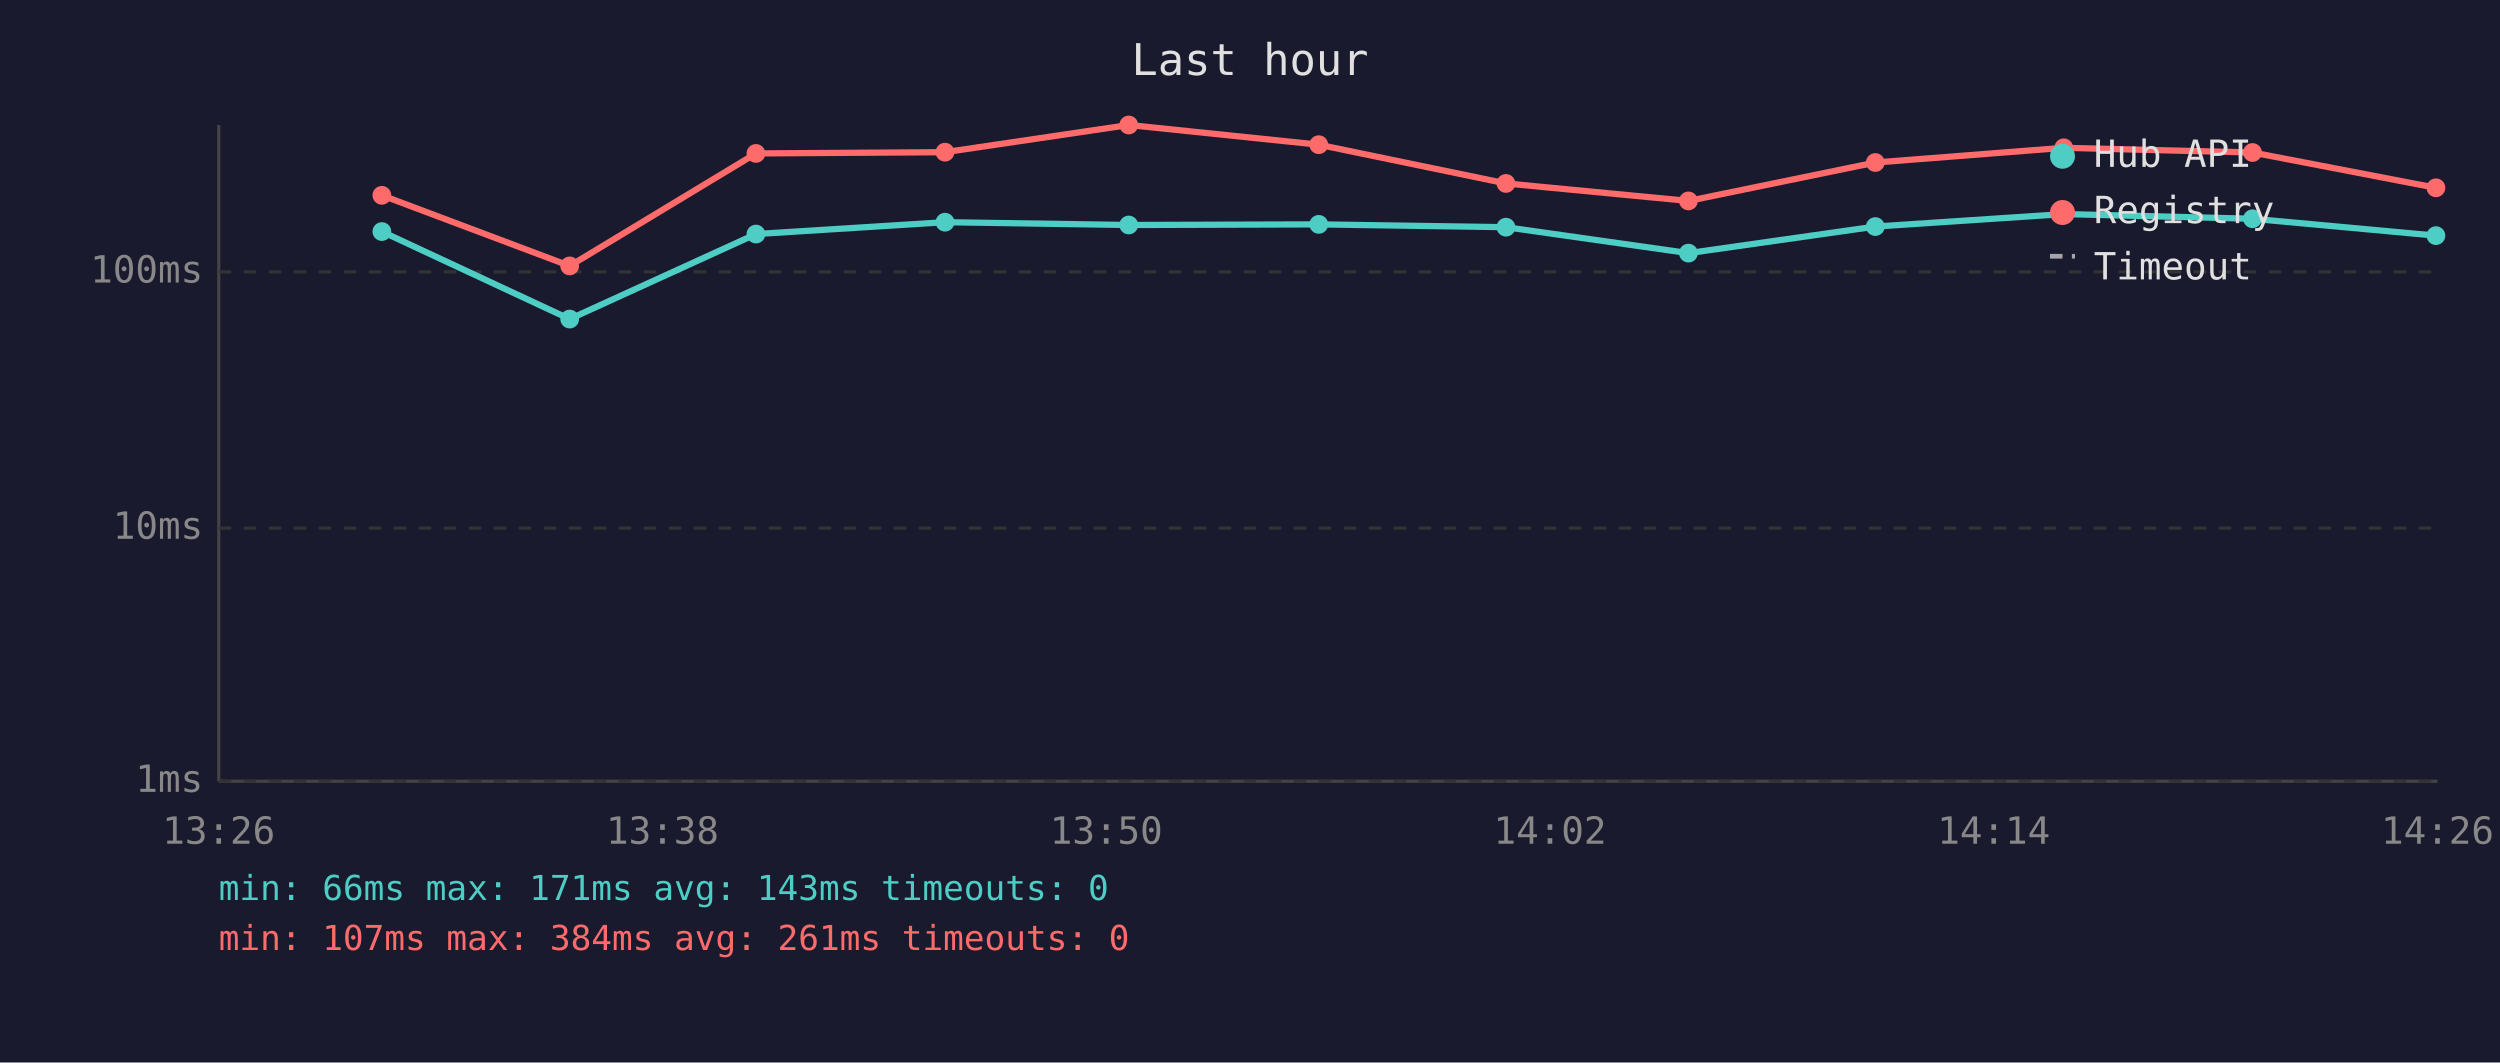
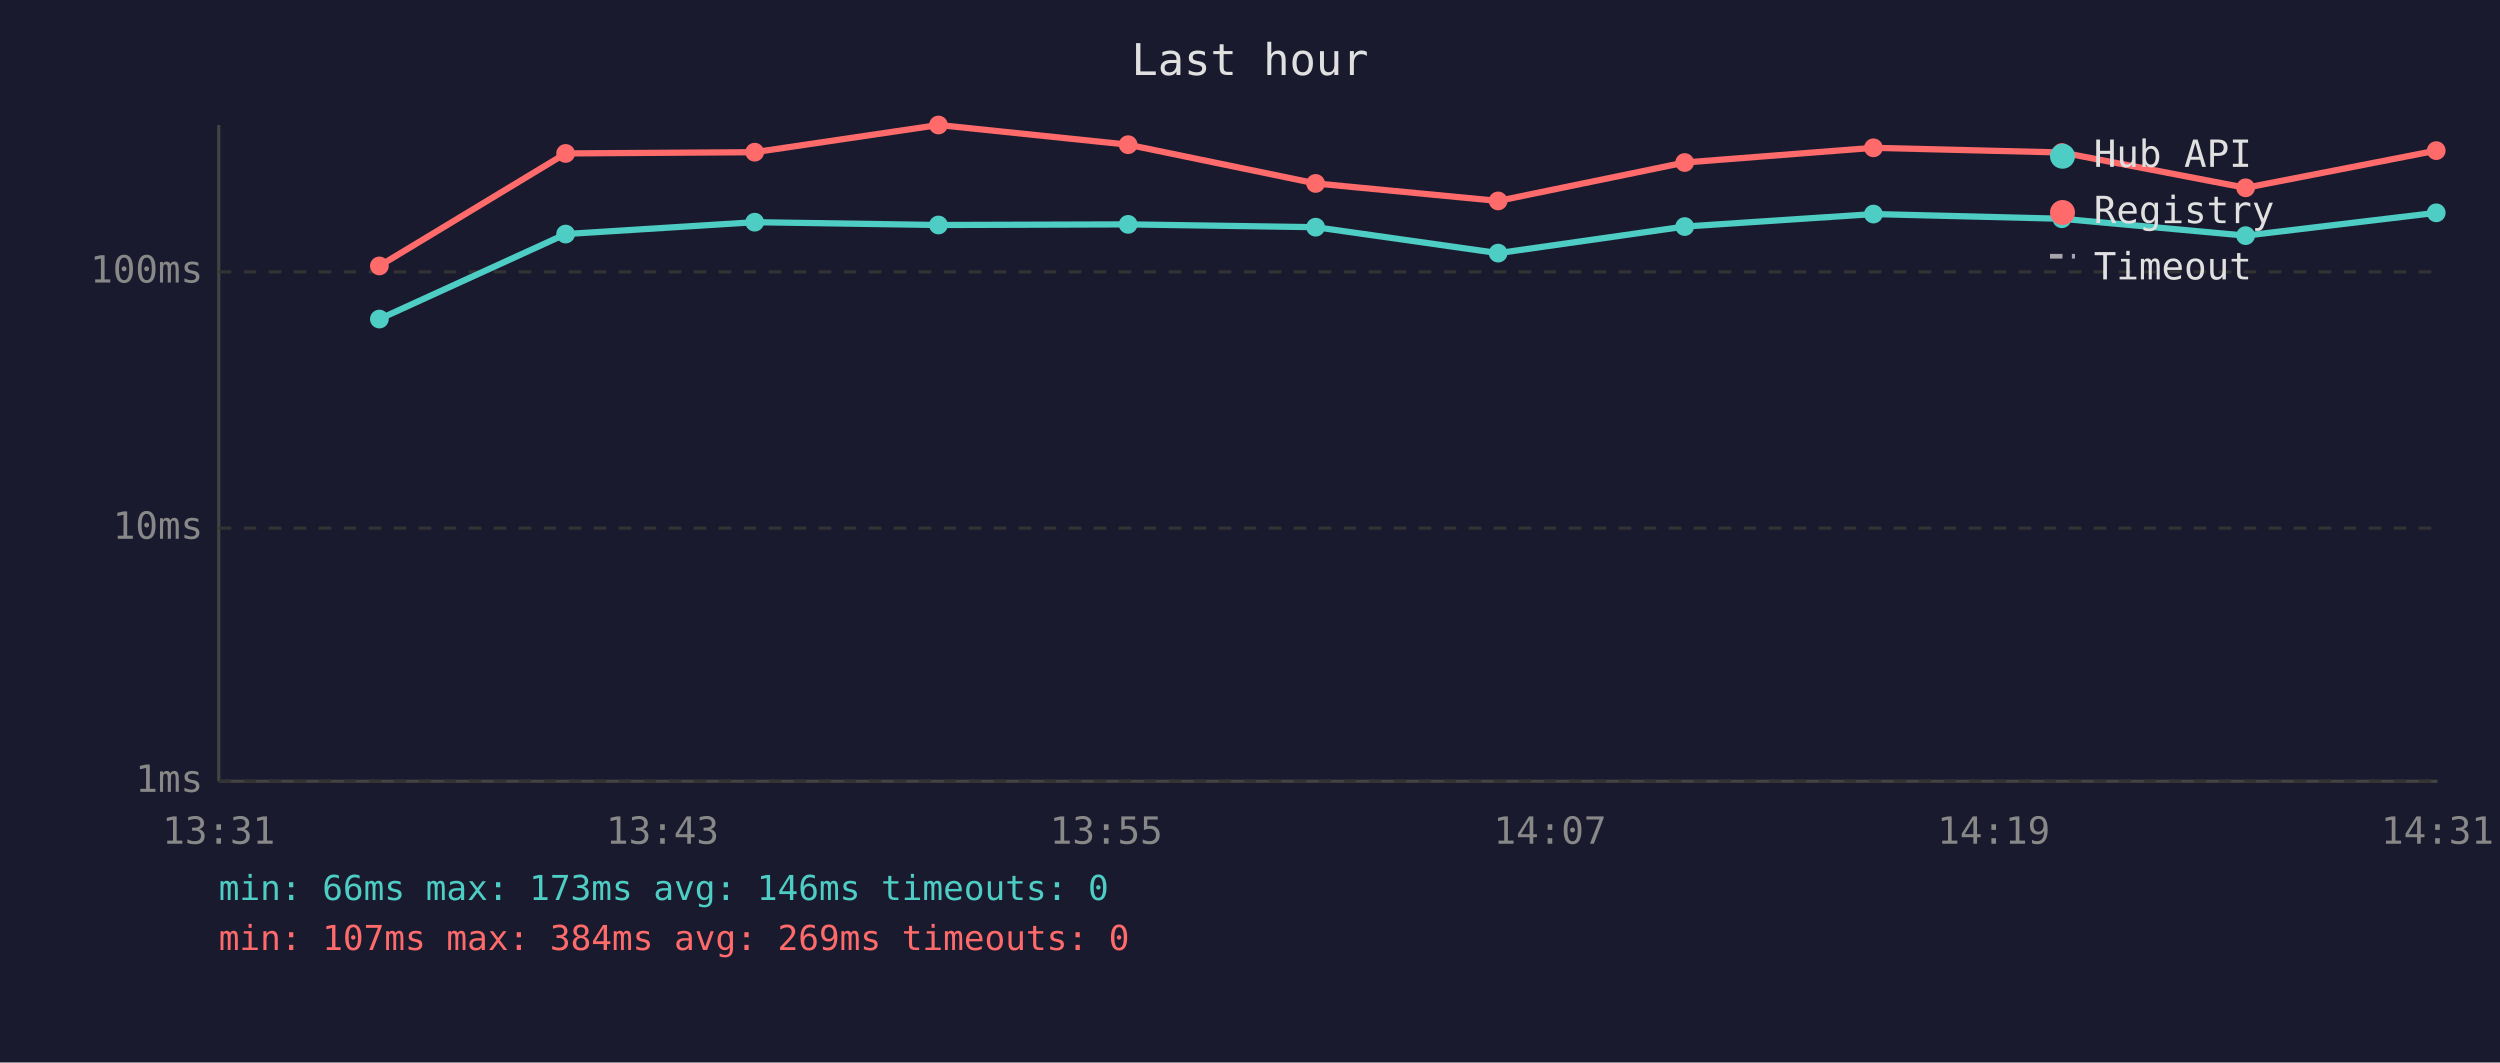
<svg xmlns="http://www.w3.org/2000/svg" viewBox="0 0 800 340" font-family="monospace" font-size="12">
  <rect width="800" height="340" fill="#1a1a2e" />
  <text x="400" y="24" fill="#e0e0e0" font-size="14" text-anchor="middle">Last hour</text>
  <line x1="70" y1="40" x2="70" y2="250" stroke="#444" stroke-width="1" />
  <line x1="70" y1="250" x2="780" y2="250" stroke="#444" stroke-width="1" />
  <line x1="70" y1="250" x2="780" y2="250" stroke="#333" stroke-width="1" stroke-dasharray="4" />
  <text x="65" y="250" fill="#888" text-anchor="end" dominant-baseline="middle">1ms</text>
  <line x1="70" y1="169" x2="780" y2="169" stroke="#333" stroke-width="1" stroke-dasharray="4" />
  <text x="65" y="169" fill="#888" text-anchor="end" dominant-baseline="middle">10ms</text>
  <line x1="70" y1="87" x2="780" y2="87" stroke="#333" stroke-width="1" stroke-dasharray="4" />
  <text x="65" y="87" fill="#888" text-anchor="end" dominant-baseline="middle">100ms</text>
-   <text x="70" y="270" fill="#888" text-anchor="middle">13:26</text>
-   <text x="212" y="270" fill="#888" text-anchor="middle">13:38</text>
-   <text x="354" y="270" fill="#888" text-anchor="middle">13:50</text>
-   <text x="496" y="270" fill="#888" text-anchor="middle">14:02</text>
-   <text x="638" y="270" fill="#888" text-anchor="middle">14:14</text>
-   <text x="780" y="270" fill="#888" text-anchor="middle">14:26</text>
-   <polyline points="122.2,74.1 182.3,102.1 241.9,74.9 302.4,71.1 361.2,72.0 422.0,71.8 481.9,72.7 540.3,81.0 600.1,72.5 660.4,68.5 720.8,70.0 779.5,75.4" fill="none" stroke="#4ecdc4" stroke-width="2" opacity="1" />
-   <circle cx="122.2" cy="74.1" r="3" fill="#4ecdc4" />
-   <circle cx="182.3" cy="102.1" r="3" fill="#4ecdc4" />
-   <circle cx="241.9" cy="74.9" r="3" fill="#4ecdc4" />
-   <circle cx="302.4" cy="71.1" r="3" fill="#4ecdc4" />
-   <circle cx="361.2" cy="72.0" r="3" fill="#4ecdc4" />
-   <circle cx="422.0" cy="71.8" r="3" fill="#4ecdc4" />
-   <circle cx="481.9" cy="72.7" r="3" fill="#4ecdc4" />
-   <circle cx="540.3" cy="81.0" r="3" fill="#4ecdc4" />
-   <circle cx="600.1" cy="72.5" r="3" fill="#4ecdc4" />
-   <circle cx="660.4" cy="68.5" r="3" fill="#4ecdc4" />
-   <circle cx="720.8" cy="70.0" r="3" fill="#4ecdc4" />
-   <circle cx="779.5" cy="75.4" r="3" fill="#4ecdc4" />
-   <polyline points="122.2,62.5 182.3,85.1 241.9,49.1 302.4,48.7 361.2,40.0 422.0,46.3 481.9,58.7 540.3,64.3 600.1,52.0 660.4,47.3 720.8,48.8 779.5,60.1" fill="none" stroke="#ff6b6b" stroke-width="2" opacity="1" />
-   <circle cx="122.2" cy="62.5" r="3" fill="#ff6b6b" />
-   <circle cx="182.3" cy="85.1" r="3" fill="#ff6b6b" />
-   <circle cx="241.9" cy="49.1" r="3" fill="#ff6b6b" />
-   <circle cx="302.4" cy="48.7" r="3" fill="#ff6b6b" />
-   <circle cx="361.2" cy="40.0" r="3" fill="#ff6b6b" />
-   <circle cx="422.0" cy="46.3" r="3" fill="#ff6b6b" />
-   <circle cx="481.9" cy="58.7" r="3" fill="#ff6b6b" />
-   <circle cx="540.3" cy="64.3" r="3" fill="#ff6b6b" />
-   <circle cx="600.1" cy="52.0" r="3" fill="#ff6b6b" />
-   <circle cx="660.4" cy="47.3" r="3" fill="#ff6b6b" />
-   <circle cx="720.8" cy="48.8" r="3" fill="#ff6b6b" />
-   <circle cx="779.5" cy="60.1" r="3" fill="#ff6b6b" />
+   <text x="70" y="270" fill="#888" text-anchor="middle">13:31</text>
+   <text x="212" y="270" fill="#888" text-anchor="middle">13:43</text>
+   <text x="354" y="270" fill="#888" text-anchor="middle">13:55</text>
+   <text x="496" y="270" fill="#888" text-anchor="middle">14:07</text>
+   <text x="638" y="270" fill="#888" text-anchor="middle">14:19</text>
+   <text x="780" y="270" fill="#888" text-anchor="middle">14:31</text>
+   <polyline points="121.4,102.1 181.0,74.9 241.5,71.1 300.3,72.0 361.0,71.8 421.0,72.7 479.4,81.0 539.1,72.5 599.5,68.5 659.8,70.0 718.6,75.4 779.6,68.1" fill="none" stroke="#4ecdc4" stroke-width="2" opacity="1" />
+   <circle cx="121.4" cy="102.1" r="3" fill="#4ecdc4" />
+   <circle cx="181.0" cy="74.9" r="3" fill="#4ecdc4" />
+   <circle cx="241.5" cy="71.1" r="3" fill="#4ecdc4" />
+   <circle cx="300.3" cy="72.0" r="3" fill="#4ecdc4" />
+   <circle cx="361.0" cy="71.8" r="3" fill="#4ecdc4" />
+   <circle cx="421.0" cy="72.7" r="3" fill="#4ecdc4" />
+   <circle cx="479.4" cy="81.0" r="3" fill="#4ecdc4" />
+   <circle cx="539.1" cy="72.5" r="3" fill="#4ecdc4" />
+   <circle cx="599.5" cy="68.5" r="3" fill="#4ecdc4" />
+   <circle cx="659.8" cy="70.0" r="3" fill="#4ecdc4" />
+   <circle cx="718.6" cy="75.4" r="3" fill="#4ecdc4" />
+   <circle cx="779.6" cy="68.1" r="3" fill="#4ecdc4" />
+   <polyline points="121.4,85.1 181.0,49.1 241.5,48.7 300.3,40.0 361.0,46.3 421.0,58.7 479.4,64.3 539.1,52.0 599.5,47.3 659.8,48.8 718.6,60.1 779.6,48.2" fill="none" stroke="#ff6b6b" stroke-width="2" opacity="1" />
+   <circle cx="121.4" cy="85.1" r="3" fill="#ff6b6b" />
+   <circle cx="181.0" cy="49.1" r="3" fill="#ff6b6b" />
+   <circle cx="241.5" cy="48.7" r="3" fill="#ff6b6b" />
+   <circle cx="300.3" cy="40.0" r="3" fill="#ff6b6b" />
+   <circle cx="361.0" cy="46.3" r="3" fill="#ff6b6b" />
+   <circle cx="421.0" cy="58.7" r="3" fill="#ff6b6b" />
+   <circle cx="479.4" cy="64.3" r="3" fill="#ff6b6b" />
+   <circle cx="539.1" cy="52.0" r="3" fill="#ff6b6b" />
+   <circle cx="599.5" cy="47.3" r="3" fill="#ff6b6b" />
+   <circle cx="659.8" cy="48.8" r="3" fill="#ff6b6b" />
+   <circle cx="718.6" cy="60.1" r="3" fill="#ff6b6b" />
+   <circle cx="779.6" cy="48.2" r="3" fill="#ff6b6b" />
  <circle cx="660" cy="50" r="4" fill="#4ecdc4" />
  <text x="670" y="50" fill="#e0e0e0" dominant-baseline="middle">Hub API</text>
  <circle cx="660" cy="68" r="4" fill="#ff6b6b" />
  <text x="670" y="68" fill="#e0e0e0" dominant-baseline="middle">Registry</text>
  <line x1="656" y1="82" x2="664" y2="82" stroke="#e0e0e0" stroke-width="1.5" stroke-dasharray="4,3" opacity="0.7" />
  <text x="670" y="86" fill="#e0e0e0" dominant-baseline="middle">Timeout</text>
-   <text x="70" y="288" fill="#4ecdc4" font-size="11">min: 66ms  max: 171ms  avg: 143ms  timeouts: 0</text>
-   <text x="70" y="304" fill="#ff6b6b" font-size="11">min: 107ms  max: 384ms  avg: 261ms  timeouts: 0</text>
+   <text x="70" y="288" fill="#4ecdc4" font-size="11">min: 66ms  max: 173ms  avg: 146ms  timeouts: 0</text>
+   <text x="70" y="304" fill="#ff6b6b" font-size="11">min: 107ms  max: 384ms  avg: 269ms  timeouts: 0</text>
</svg>
